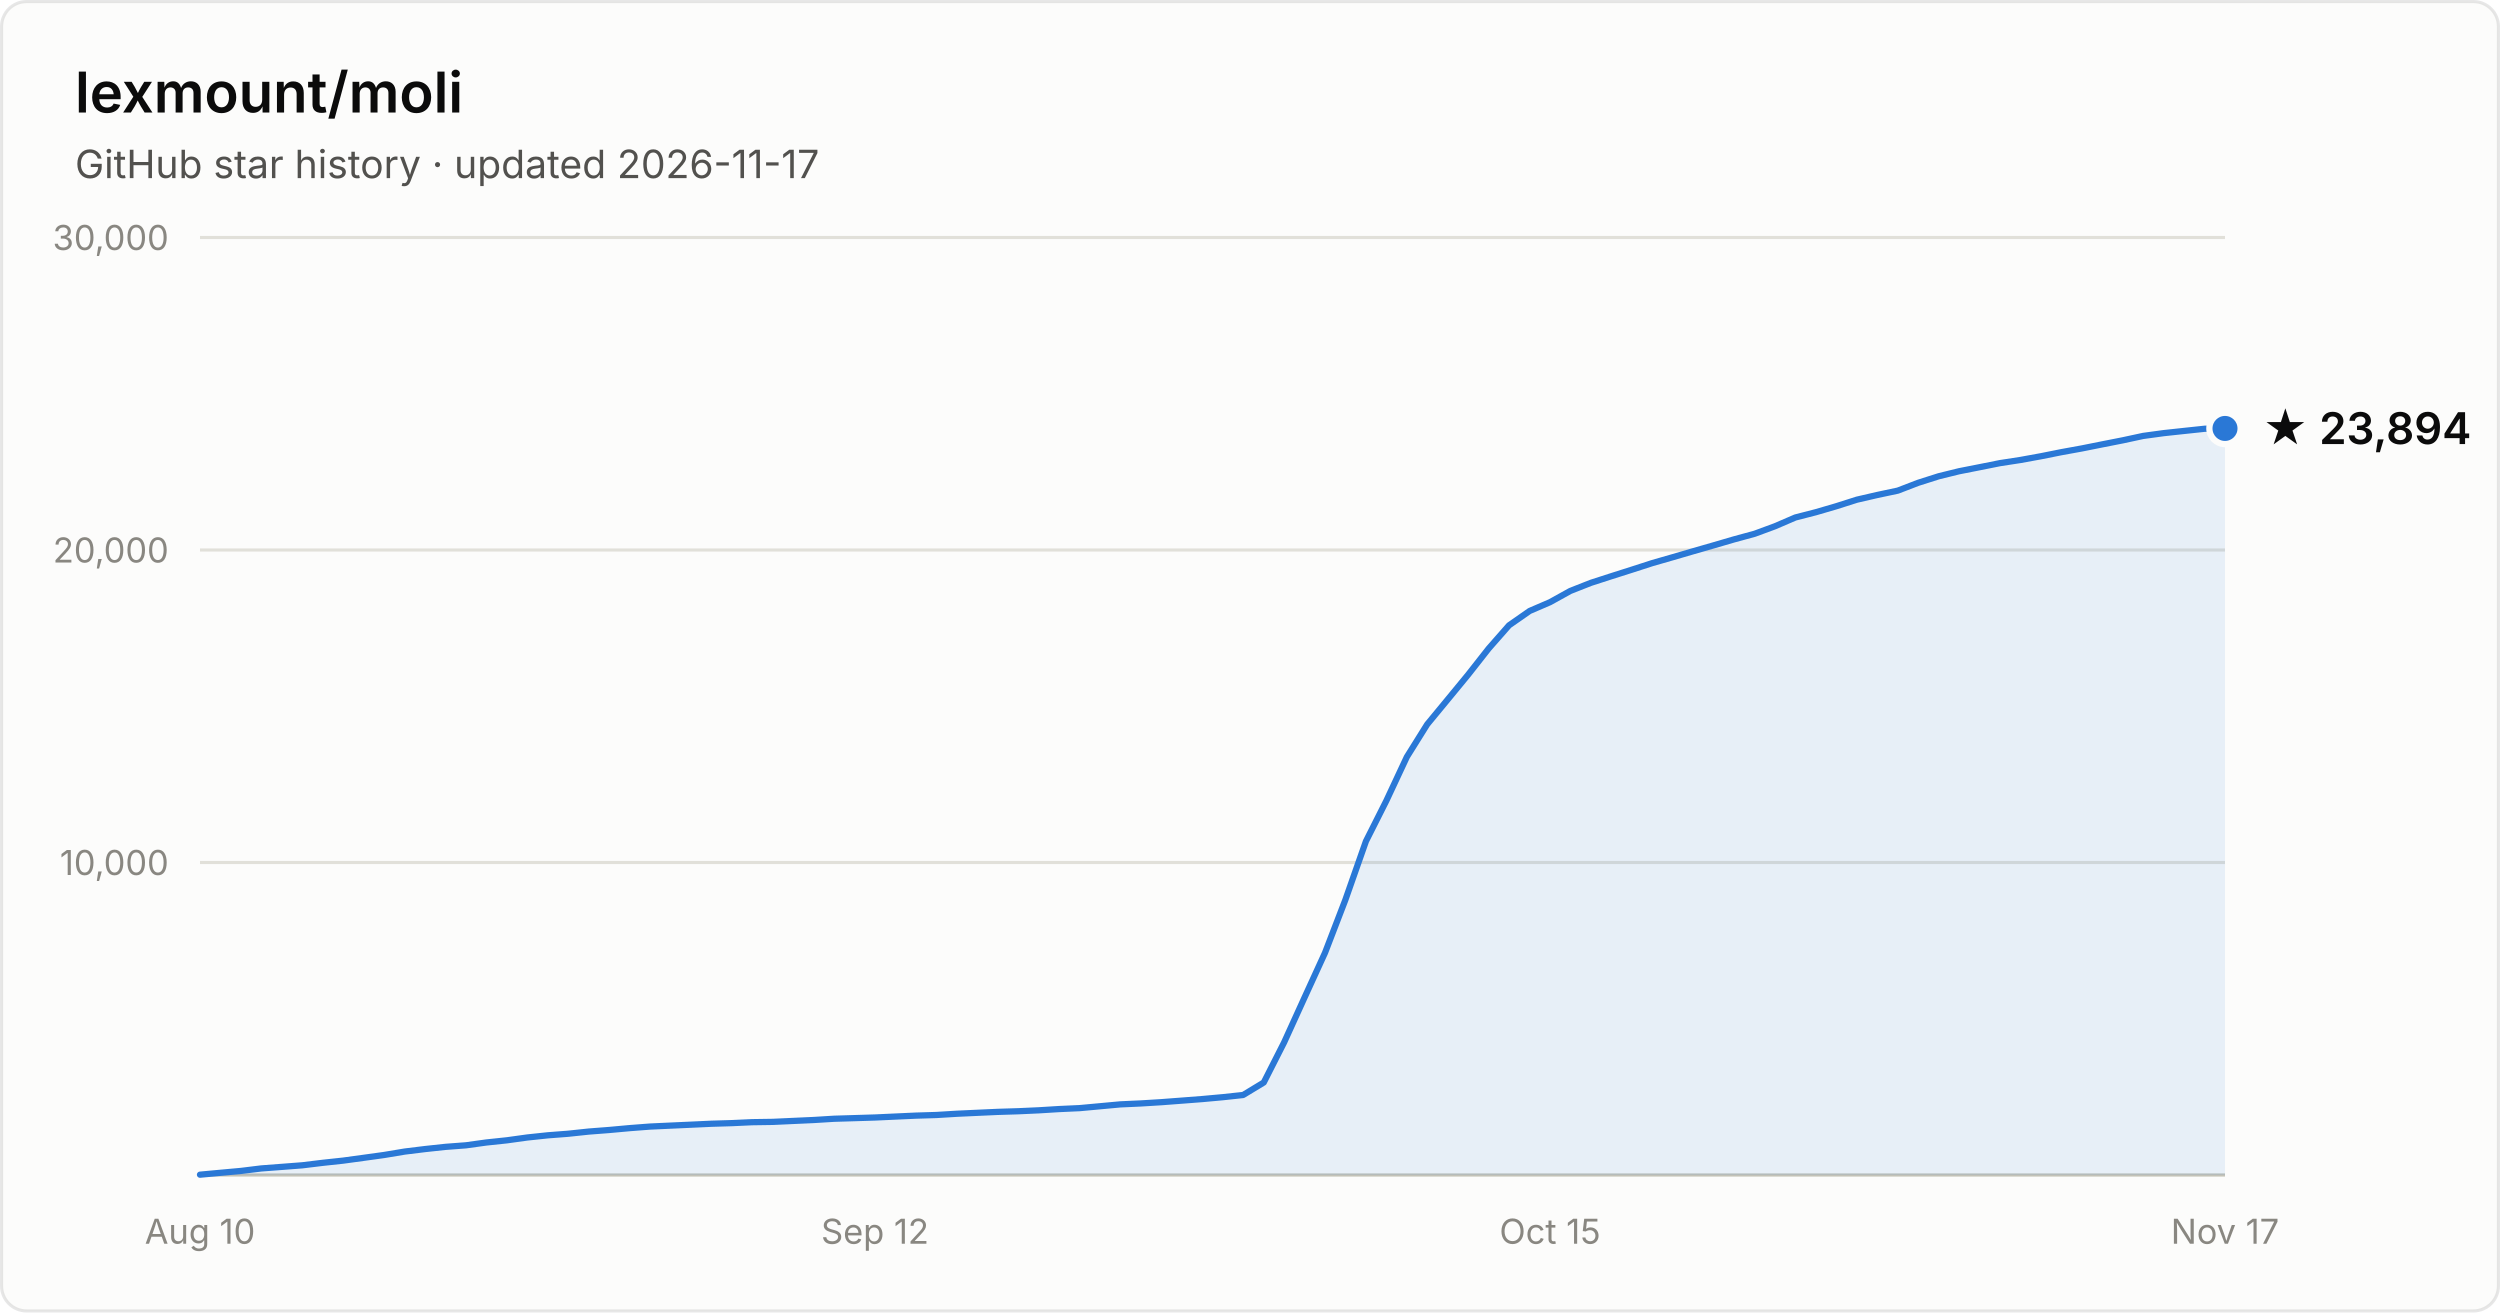
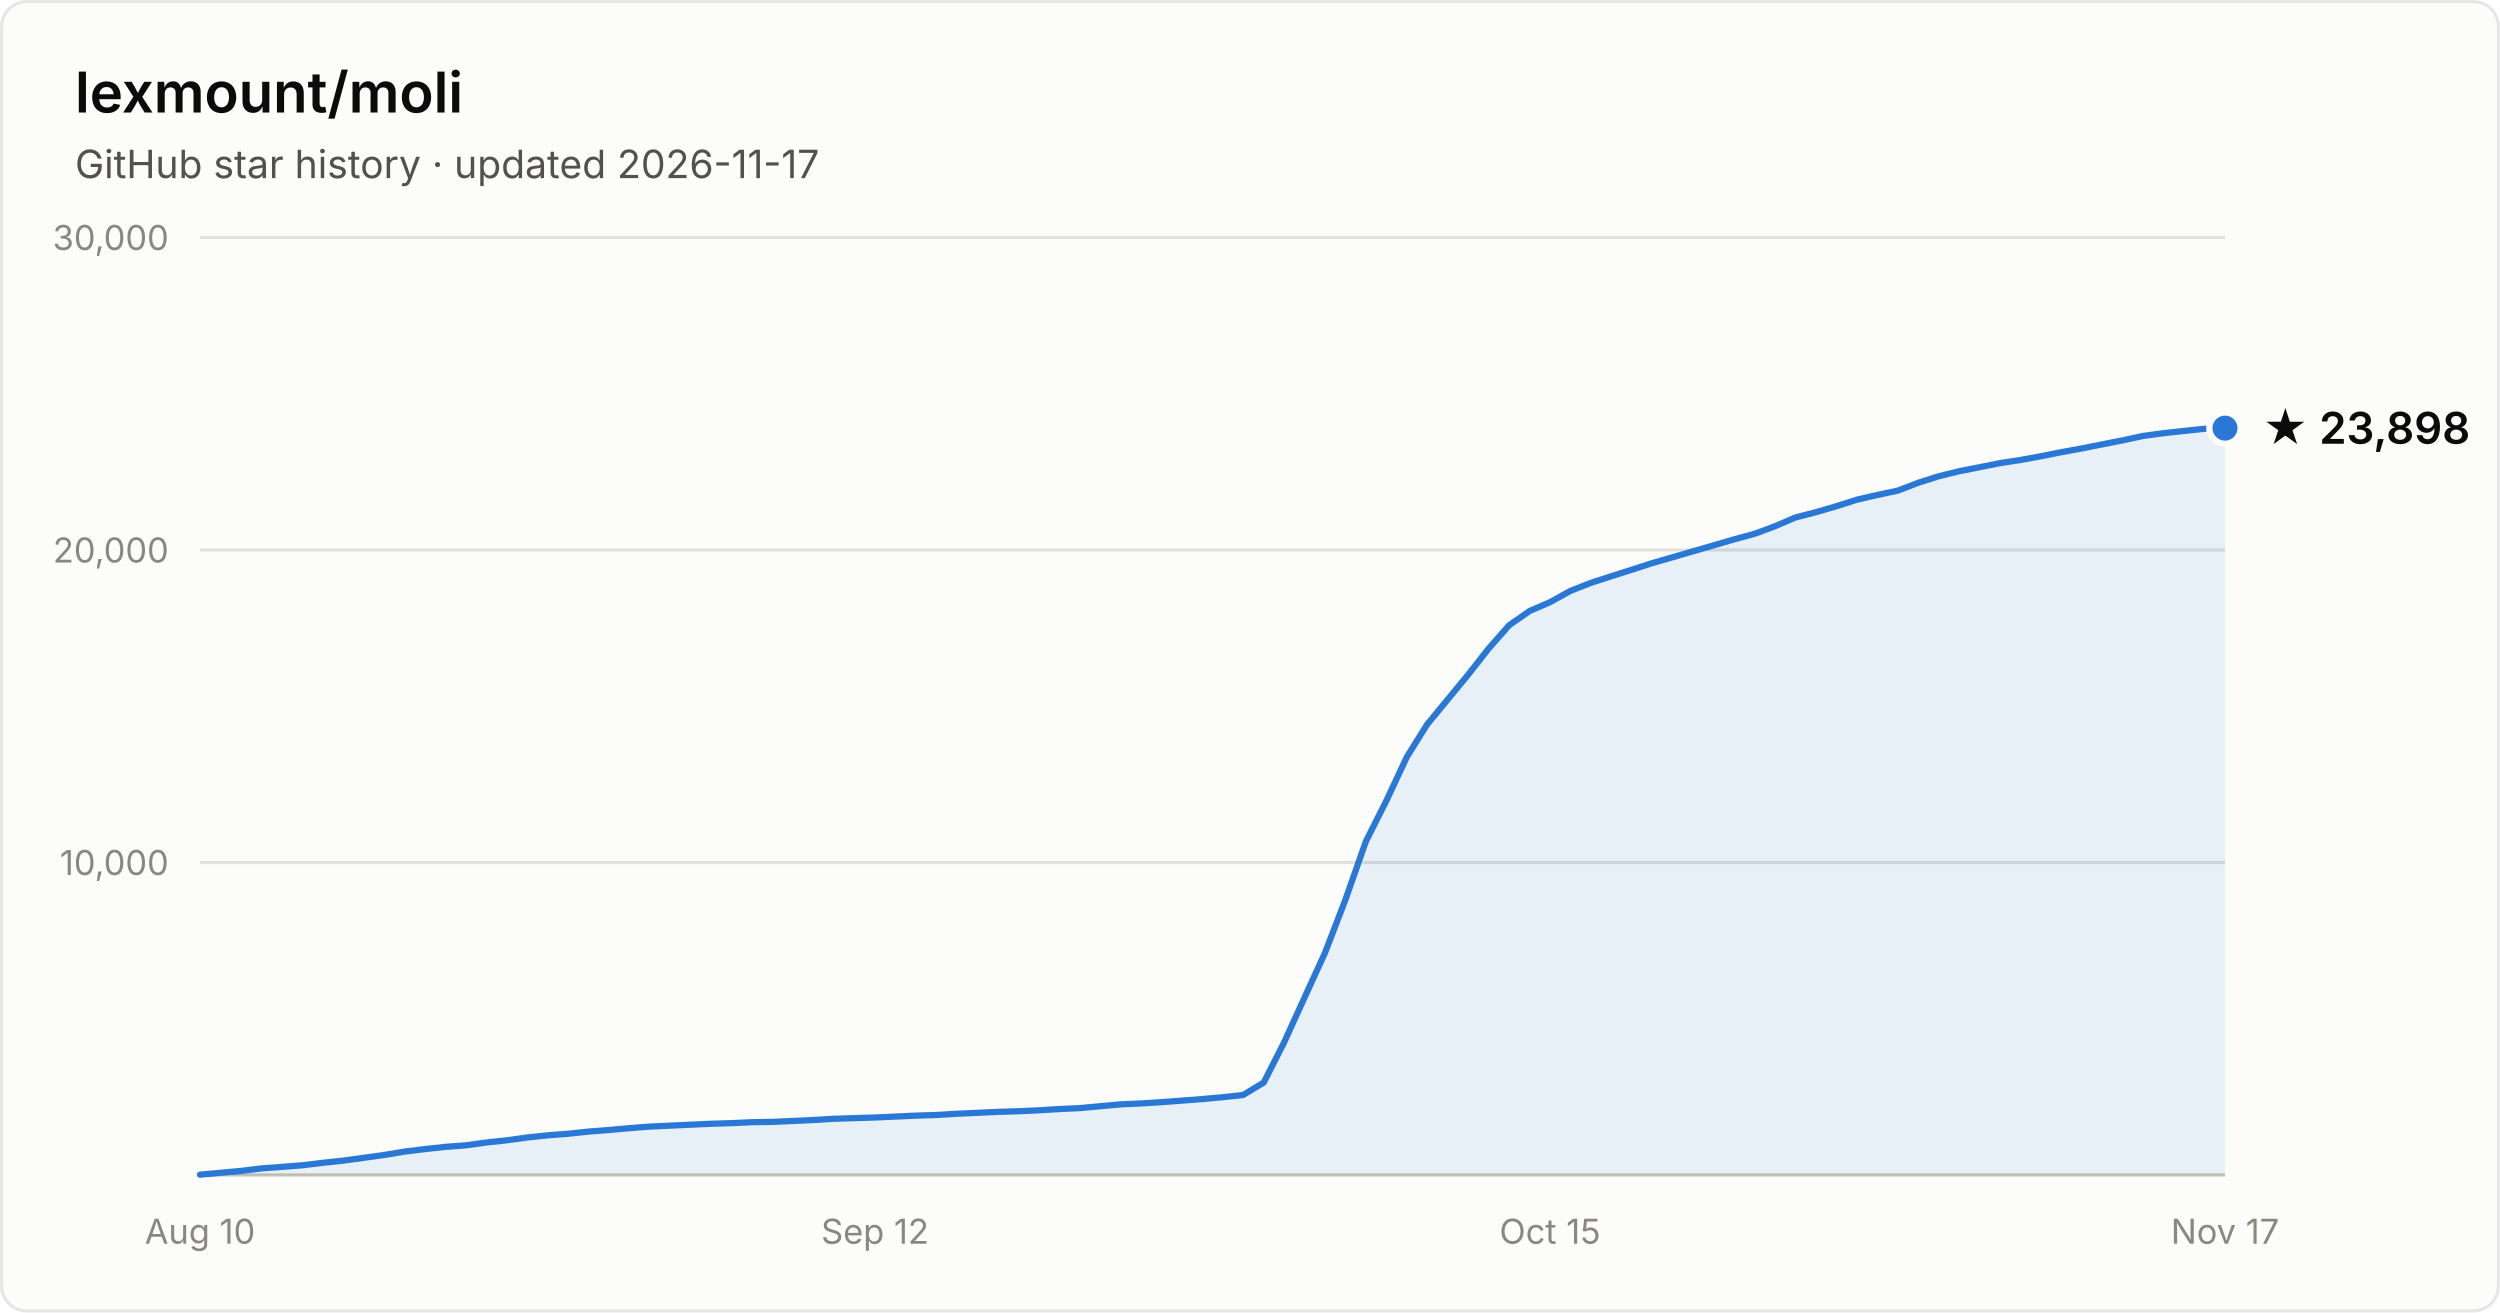
- <svg xmlns="http://www.w3.org/2000/svg" width="800" height="420" viewBox="0 0 800 420" font-family="system-ui, -apple-system, Segoe UI, sans-serif" role="img" aria-label="Star history of lexmount/moli: 23,894 stars as of 2026-11-17">
+ <svg xmlns="http://www.w3.org/2000/svg" width="800" height="420" viewBox="0 0 800 420" font-family="system-ui, -apple-system, Segoe UI, sans-serif" role="img" aria-label="Star history of lexmount/moli: 23,898 stars as of 2026-11-17">
  <rect x="0.5" y="0.5" width="799" height="419" rx="8" fill="#fcfcfb" stroke="rgba(11,11,11,0.10)" />
  <text x="24" y="36" fill="#0b0b0b" font-size="18" font-weight="600">lexmount/moli</text>
  <text x="24" y="57" fill="#52514e" font-size="12.5">GitHub star history · updated 2026-11-17</text>
  <line x1="64" y1="276.0" x2="712" y2="276.0" stroke="#e1e0d9" stroke-width="1" />
  <text x="54" y="280.0" text-anchor="end" fill="#898781" font-size="11" style="font-variant-numeric:tabular-nums">10,000</text>
  <line x1="64" y1="176.0" x2="712" y2="176.0" stroke="#e1e0d9" stroke-width="1" />
  <text x="54" y="180.0" text-anchor="end" fill="#898781" font-size="11" style="font-variant-numeric:tabular-nums">20,000</text>
  <line x1="64" y1="76.0" x2="712" y2="76.0" stroke="#e1e0d9" stroke-width="1" />
  <text x="54" y="80.0" text-anchor="end" fill="#898781" font-size="11" style="font-variant-numeric:tabular-nums">30,000</text>
  <line x1="64" y1="376" x2="712" y2="376" stroke="#c3c2b7" stroke-width="1" />
  <text x="64.0" y="398" text-anchor="middle" fill="#898781" font-size="11" style="font-variant-numeric:tabular-nums">Aug 10</text>
  <text x="280.0" y="398" text-anchor="middle" fill="#898781" font-size="11" style="font-variant-numeric:tabular-nums">Sep 12</text>
  <text x="496.0" y="398" text-anchor="middle" fill="#898781" font-size="11" style="font-variant-numeric:tabular-nums">Oct 15</text>
  <text x="712.0" y="398" text-anchor="middle" fill="#898781" font-size="11" style="font-variant-numeric:tabular-nums">Nov 17</text>
-   <path d="M64.0 375.9 L70.5 375.3 L77.1 374.7 L83.6 373.9 L90.2 373.4 L96.7 372.9 L103.3 372.1 L109.8 371.4 L116.4 370.5 L122.9 369.6 L129.5 368.5 L136.0 367.7 L142.5 367.0 L149.1 366.5 L155.6 365.6 L162.2 364.9 L168.7 364.0 L175.3 363.3 L181.8 362.8 L188.4 362.1 L194.9 361.6 L201.5 361.0 L208.0 360.5 L214.5 360.2 L221.1 359.9 L227.6 359.6 L234.2 359.4 L240.7 359.1 L247.3 359.0 L253.8 358.7 L260.4 358.4 L266.9 358.0 L273.5 357.8 L280.0 357.6 L286.5 357.3 L293.1 357.0 L299.6 356.8 L306.2 356.4 L312.7 356.1 L319.3 355.8 L325.8 355.6 L332.4 355.3 L338.9 354.9 L345.5 354.6 L352.0 354.0 L358.5 353.4 L365.1 353.1 L371.6 352.7 L378.2 352.2 L384.7 351.7 L391.3 351.1 L397.8 350.4 L404.4 346.4 L410.9 333.6 L417.5 319.1 L424.0 304.9 L430.5 288.0 L437.1 269.2 L443.6 256.3 L450.2 242.2 L456.7 231.8 L463.3 223.8 L469.8 215.9 L476.4 207.5 L482.9 200.1 L489.5 195.5 L496.0 192.7 L502.5 189.1 L509.1 186.5 L515.6 184.4 L522.2 182.3 L528.7 180.2 L535.3 178.3 L541.8 176.4 L548.4 174.5 L554.9 172.6 L561.5 170.8 L568.0 168.4 L574.5 165.6 L581.1 163.9 L587.6 162.0 L594.2 159.9 L600.7 158.4 L607.3 157.0 L613.8 154.5 L620.4 152.4 L626.9 150.8 L633.5 149.5 L640.0 148.2 L646.5 147.2 L653.1 146.0 L659.6 144.7 L666.2 143.5 L672.7 142.2 L679.3 140.9 L685.8 139.5 L692.4 138.6 L698.9 137.9 L705.5 137.2 L712.0 137.1 L712.0 376 L64.0 376 Z" fill="#2a78d6" fill-opacity="0.1" />
-   <path d="M64.0 375.9 L70.5 375.3 L77.1 374.7 L83.6 373.9 L90.2 373.4 L96.7 372.9 L103.3 372.1 L109.8 371.4 L116.4 370.5 L122.9 369.6 L129.5 368.5 L136.0 367.7 L142.5 367.0 L149.1 366.5 L155.6 365.6 L162.2 364.9 L168.7 364.0 L175.3 363.3 L181.8 362.8 L188.4 362.1 L194.9 361.6 L201.5 361.0 L208.0 360.5 L214.5 360.2 L221.1 359.9 L227.6 359.6 L234.2 359.4 L240.7 359.1 L247.3 359.0 L253.8 358.7 L260.4 358.4 L266.9 358.0 L273.5 357.8 L280.0 357.6 L286.5 357.3 L293.1 357.0 L299.6 356.8 L306.2 356.4 L312.7 356.1 L319.3 355.8 L325.8 355.6 L332.4 355.3 L338.9 354.9 L345.5 354.6 L352.0 354.0 L358.5 353.4 L365.1 353.1 L371.6 352.7 L378.2 352.2 L384.7 351.7 L391.3 351.1 L397.8 350.4 L404.4 346.4 L410.9 333.6 L417.5 319.1 L424.0 304.9 L430.5 288.0 L437.1 269.2 L443.6 256.3 L450.2 242.2 L456.7 231.8 L463.3 223.8 L469.8 215.9 L476.4 207.5 L482.9 200.1 L489.5 195.5 L496.0 192.7 L502.5 189.1 L509.1 186.5 L515.6 184.4 L522.2 182.3 L528.7 180.2 L535.3 178.3 L541.8 176.4 L548.4 174.5 L554.9 172.6 L561.5 170.8 L568.0 168.4 L574.5 165.6 L581.1 163.9 L587.6 162.0 L594.2 159.9 L600.7 158.4 L607.3 157.0 L613.8 154.5 L620.4 152.4 L626.9 150.8 L633.5 149.5 L640.0 148.2 L646.5 147.2 L653.1 146.0 L659.6 144.7 L666.2 143.5 L672.7 142.2 L679.3 140.9 L685.8 139.5 L692.4 138.6 L698.9 137.9 L705.5 137.2 L712.0 137.1" fill="none" stroke="#2a78d6" stroke-width="2" stroke-linejoin="round" stroke-linecap="round" />
-   <circle cx="712.0" cy="137.1" r="5" fill="#2a78d6" stroke="#fcfcfb" stroke-width="2" />
-   <text x="724.0" y="142.1" fill="#0b0b0b" font-size="14" font-weight="600">★ 23,894</text>
+   <path d="M64.0 375.9 L70.5 375.3 L77.1 374.7 L83.6 373.9 L90.2 373.4 L96.7 372.9 L103.3 372.1 L109.8 371.4 L116.4 370.5 L122.9 369.6 L129.5 368.5 L136.0 367.7 L142.5 367.0 L149.1 366.5 L155.6 365.6 L162.2 364.9 L168.7 364.0 L175.3 363.3 L181.8 362.8 L188.4 362.1 L194.9 361.6 L201.5 361.0 L208.0 360.5 L214.5 360.2 L221.1 359.9 L227.6 359.6 L234.2 359.4 L240.7 359.1 L247.3 359.0 L253.8 358.7 L260.4 358.4 L266.9 358.0 L273.5 357.8 L280.0 357.6 L286.5 357.3 L293.1 357.0 L299.6 356.8 L306.2 356.4 L312.7 356.1 L319.3 355.8 L325.8 355.6 L332.4 355.3 L338.9 354.9 L345.5 354.6 L352.0 354.0 L358.5 353.4 L365.1 353.1 L371.6 352.7 L378.2 352.2 L384.7 351.7 L391.3 351.1 L397.8 350.4 L404.4 346.4 L410.9 333.6 L417.5 319.1 L424.0 304.9 L430.5 288.0 L437.1 269.2 L443.6 256.3 L450.2 242.2 L456.7 231.8 L463.3 223.8 L469.8 215.9 L476.4 207.5 L482.9 200.1 L489.5 195.5 L496.0 192.7 L502.5 189.1 L509.1 186.5 L515.6 184.4 L522.2 182.3 L528.7 180.2 L535.3 178.3 L541.8 176.4 L548.4 174.5 L554.9 172.6 L561.5 170.8 L568.0 168.4 L574.5 165.6 L581.1 163.9 L587.6 162.0 L594.2 159.9 L600.7 158.4 L607.3 157.0 L613.8 154.5 L620.4 152.4 L626.9 150.8 L633.5 149.5 L640.0 148.2 L646.5 147.2 L653.1 146.0 L659.6 144.7 L666.2 143.5 L672.7 142.2 L679.3 140.9 L685.8 139.5 L692.4 138.6 L698.9 137.9 L705.5 137.2 L712.0 137.0 L712.0 376 L64.0 376 Z" fill="#2a78d6" fill-opacity="0.1" />
+   <path d="M64.0 375.9 L70.5 375.3 L77.1 374.7 L83.6 373.9 L90.2 373.4 L96.7 372.9 L103.3 372.1 L109.8 371.4 L116.4 370.5 L122.9 369.6 L129.5 368.5 L136.0 367.7 L142.5 367.0 L149.1 366.5 L155.6 365.6 L162.2 364.9 L168.7 364.0 L175.3 363.3 L181.8 362.8 L188.4 362.1 L194.9 361.6 L201.5 361.0 L208.0 360.5 L214.5 360.2 L221.1 359.9 L227.6 359.6 L234.2 359.4 L240.7 359.1 L247.3 359.0 L253.8 358.7 L260.4 358.4 L266.9 358.0 L273.5 357.8 L280.0 357.6 L286.5 357.3 L293.1 357.0 L299.6 356.8 L306.2 356.4 L312.7 356.1 L319.3 355.8 L325.8 355.6 L332.4 355.3 L338.9 354.9 L345.5 354.6 L352.0 354.0 L358.5 353.4 L365.1 353.1 L371.6 352.7 L378.2 352.2 L384.7 351.7 L391.3 351.1 L397.8 350.4 L404.4 346.4 L410.9 333.6 L417.5 319.1 L424.0 304.9 L430.5 288.0 L437.1 269.2 L443.6 256.3 L450.2 242.2 L456.7 231.8 L463.3 223.8 L469.8 215.9 L476.4 207.5 L482.9 200.1 L489.5 195.5 L496.0 192.7 L502.5 189.1 L509.1 186.5 L515.6 184.4 L522.2 182.3 L528.7 180.2 L535.3 178.3 L541.8 176.4 L548.4 174.5 L554.9 172.6 L561.5 170.8 L568.0 168.4 L574.5 165.6 L581.1 163.9 L587.6 162.0 L594.2 159.9 L600.7 158.4 L607.3 157.0 L613.8 154.5 L620.4 152.4 L626.9 150.8 L633.5 149.5 L640.0 148.2 L646.5 147.2 L653.1 146.0 L659.6 144.7 L666.2 143.5 L672.7 142.2 L679.3 140.9 L685.8 139.5 L692.4 138.6 L698.9 137.9 L705.5 137.2 L712.0 137.0" fill="none" stroke="#2a78d6" stroke-width="2" stroke-linejoin="round" stroke-linecap="round" />
+   <circle cx="712.0" cy="137.0" r="5" fill="#2a78d6" stroke="#fcfcfb" stroke-width="2" />
+   <text x="724.0" y="142.0" fill="#0b0b0b" font-size="14" font-weight="600">★ 23,898</text>
</svg>
